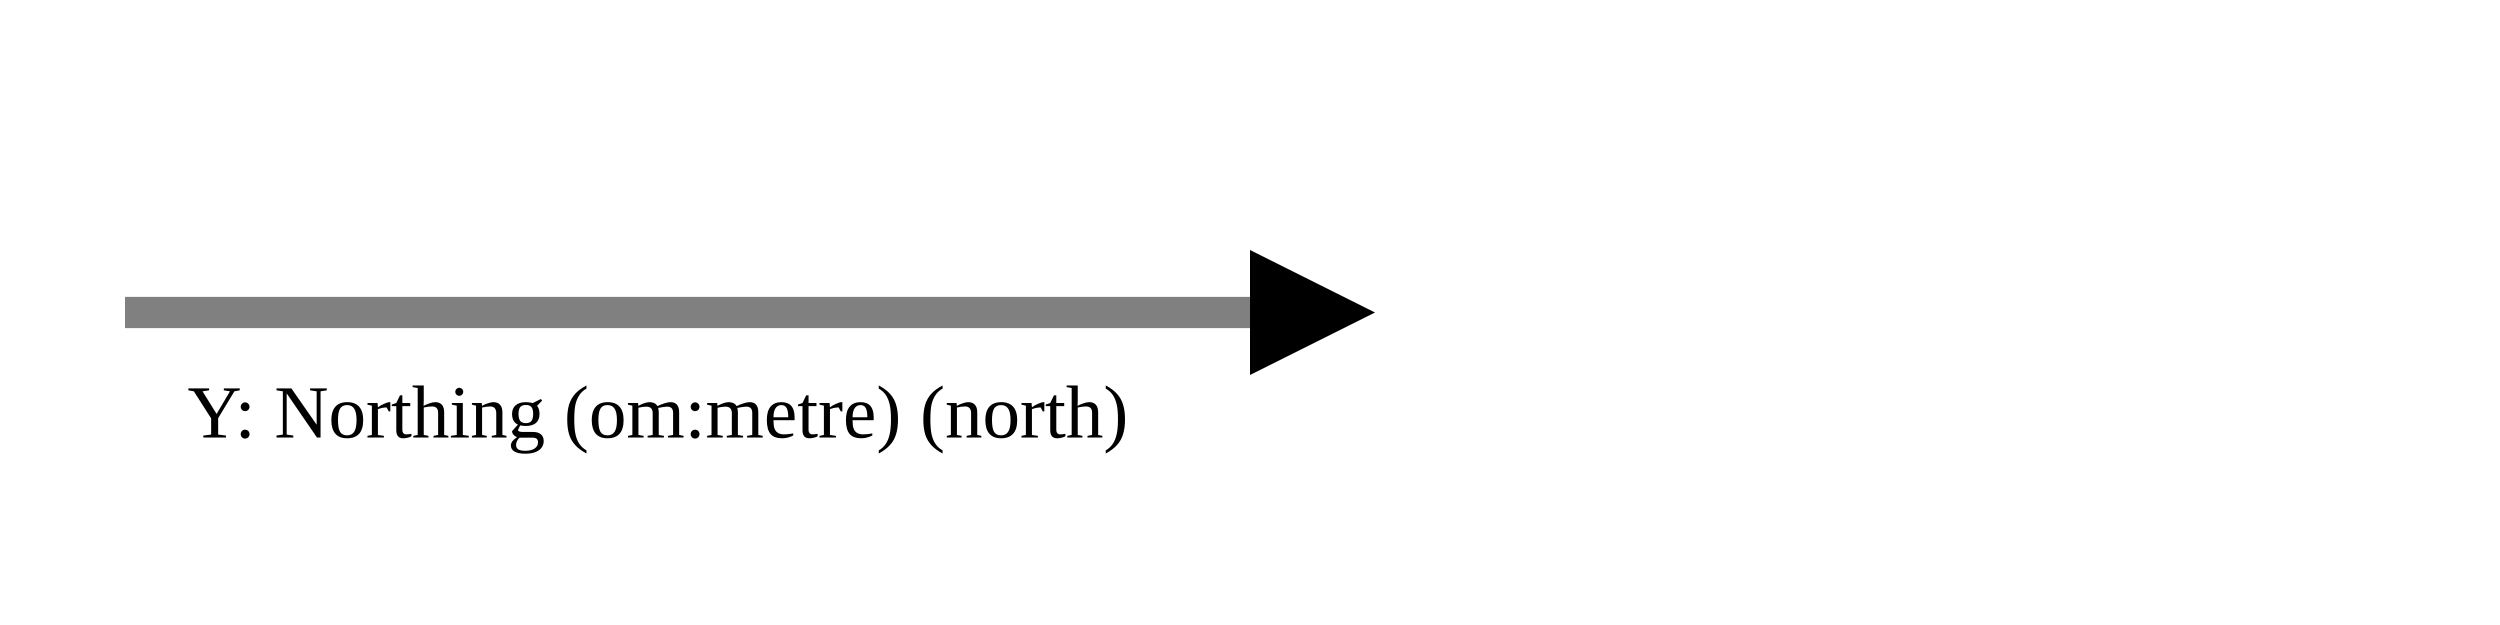
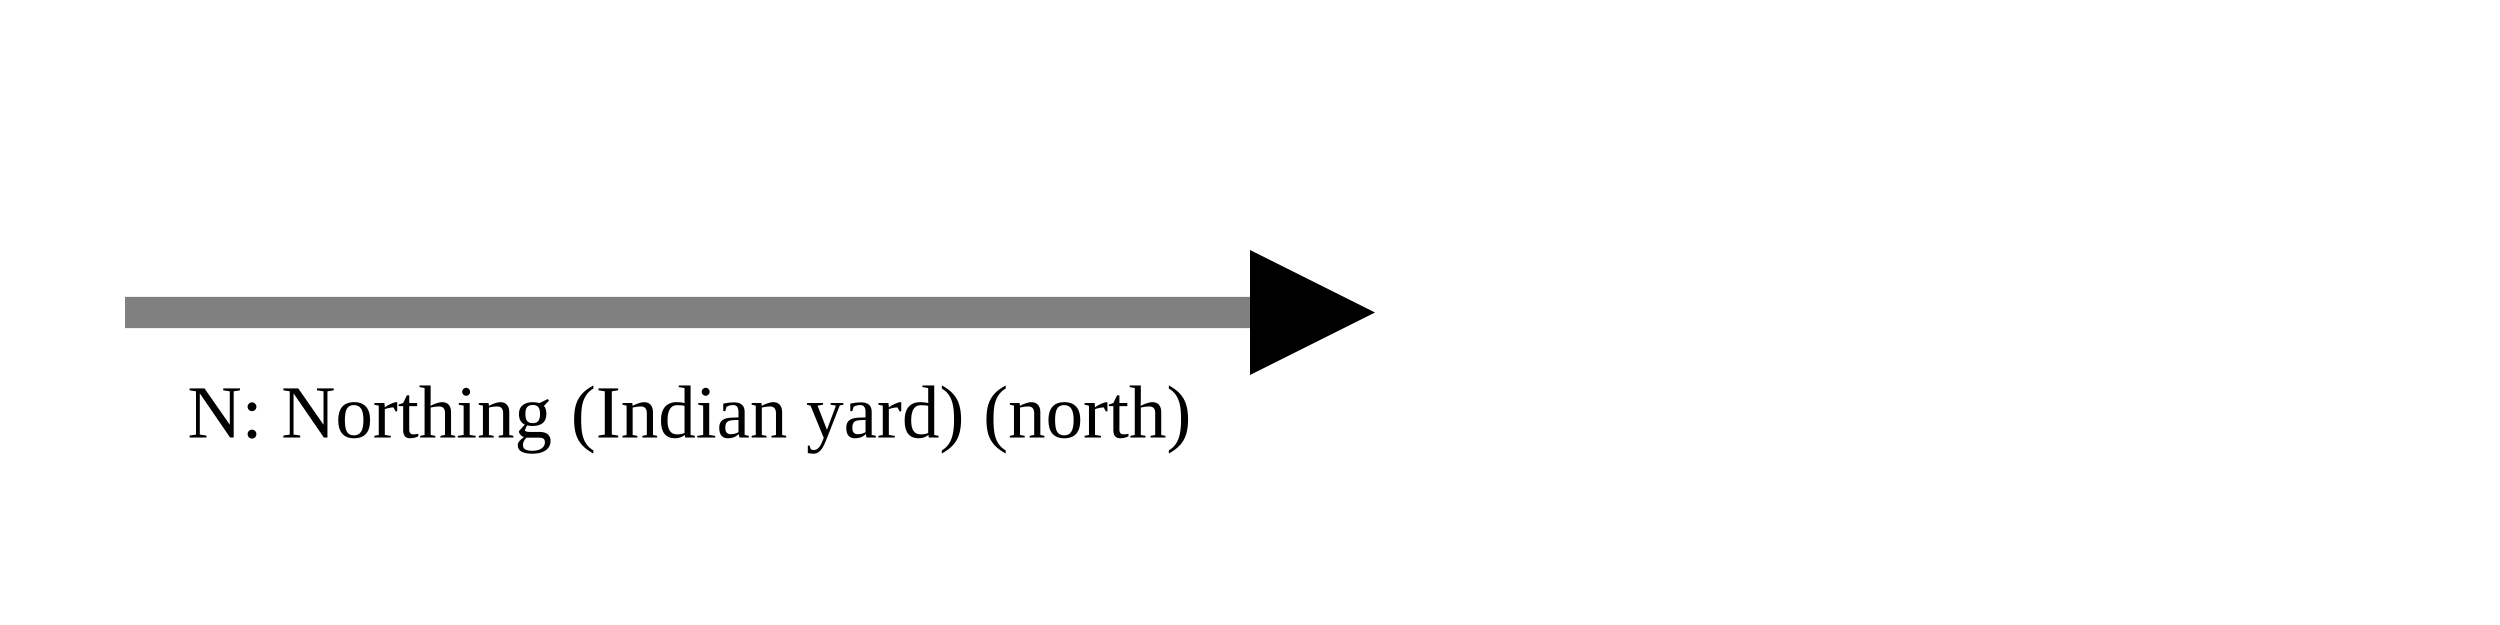
<svg xmlns="http://www.w3.org/2000/svg" version="1.1" width="400" height="100" viewbox="0 0 275 100">
  <defs>
    <marker id="arrowhead" markerWidth="10" markerHeight="7" refX="0" refY="2" orient="auto">
      <polygon points="0 0, 4 2, 0 4" />
    </marker>
  </defs>
  <line x1="20" y1="50" x2="200" y2="50" stroke="gray" stroke-width="5" marker-end="url(#arrowhead)" />
-   <text x="30" y="70" class="small">Y: Northing (om:metre) (north)</text>
+   <text x="30" y="70" class="small">N: Northing (Indian yard) (north)</text>
</svg>
